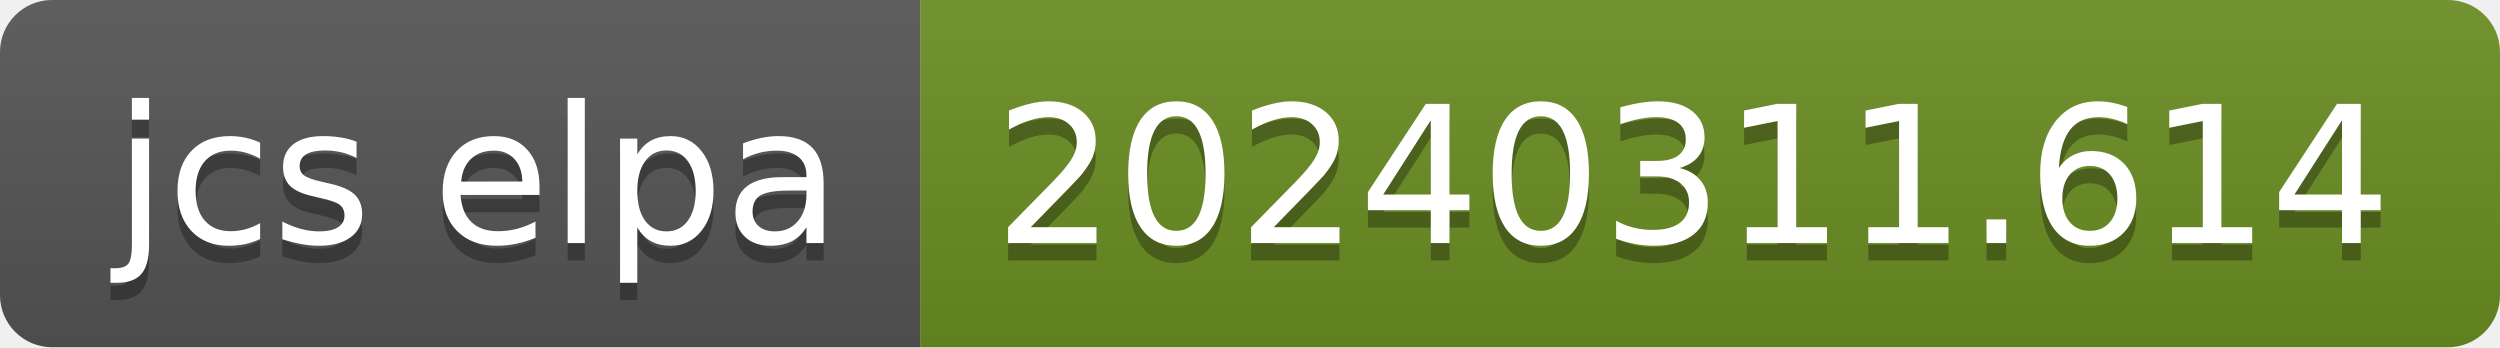
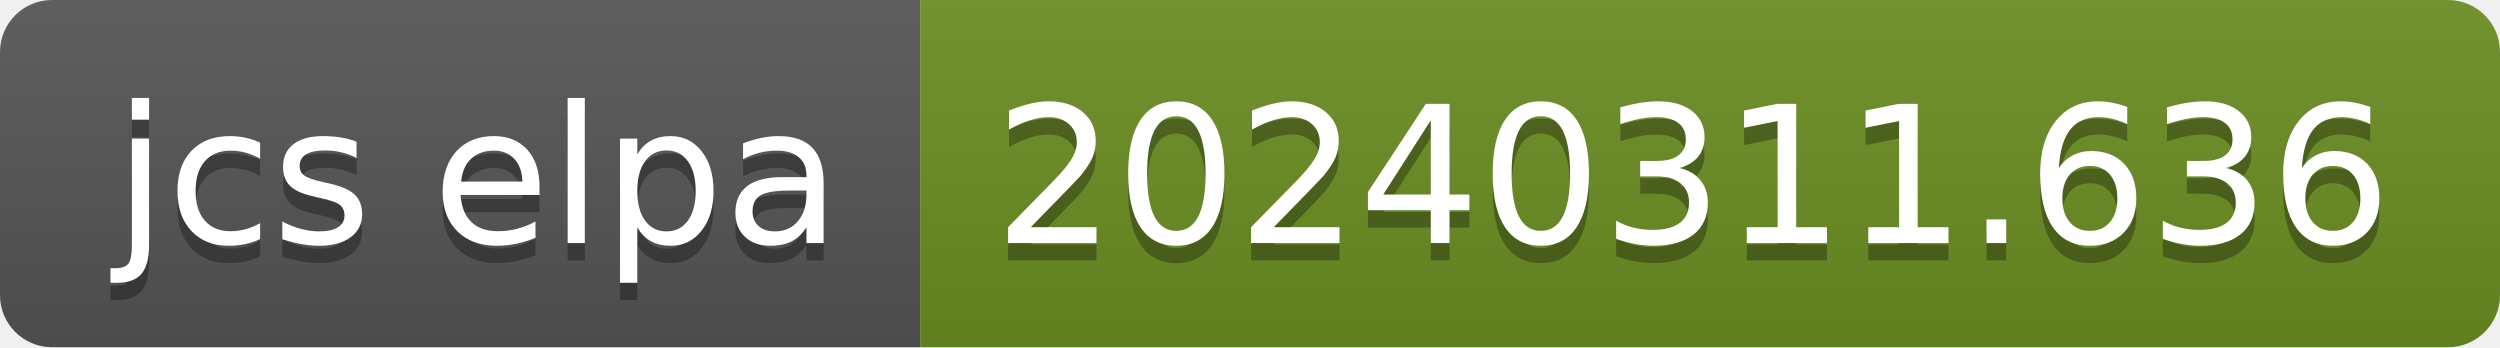
- <svg xmlns="http://www.w3.org/2000/svg" width="144" height="20" role="img" aria-label="jcs elpa: 20240311.614">
+ <svg xmlns="http://www.w3.org/2000/svg" width="144" height="20" role="img" aria-label="jcs elpa: 20240311.636">
  <linearGradient id="s" x2="0" y2="100%">
    <stop offset="0" stop-color="#bbb" stop-opacity=".1" />
    <stop offset="1" stop-opacity=".1" />
  </linearGradient>
  <clipPath id="r">
    <rect width="144" height="20" rx="3" fill="#fff" />
  </clipPath>
  <g clip-path="url(#r)">
    <rect width="53" height="20" fill="#555" />
    <rect x="53" width="91" height="20" fill="#6b8e23" />
    <rect width="144" height="20" fill="url(#s)" />
  </g>
  <g fill="#fff" text-anchor="middle" font-family="Verdana,Geneva,DejaVu Sans,sans-serif" text-rendering="geometricPrecision" font-size="110">
    <text aria-hidden="true" x="275" y="150" fill="#010101" fill-opacity=".3" transform="scale(.1)" textLength="430">jcs elpa</text>
    <text x="275" y="140" transform="scale(.1)" fill="#fff" textLength="430">jcs elpa</text>
-     <text aria-hidden="true" x="975" y="150" fill="#010101" fill-opacity=".3" transform="scale(.1)" textLength="810">20240311.614</text>
-     <text x="975" y="140" transform="scale(.1)" fill="#fff" textLength="810">20240311.614</text>
+     <text aria-hidden="true" x="975" y="150" fill="#010101" fill-opacity=".3" transform="scale(.1)" textLength="810">20240311.636</text>
+     <text x="975" y="140" transform="scale(.1)" fill="#fff" textLength="810">20240311.636</text>
  </g>
</svg>
